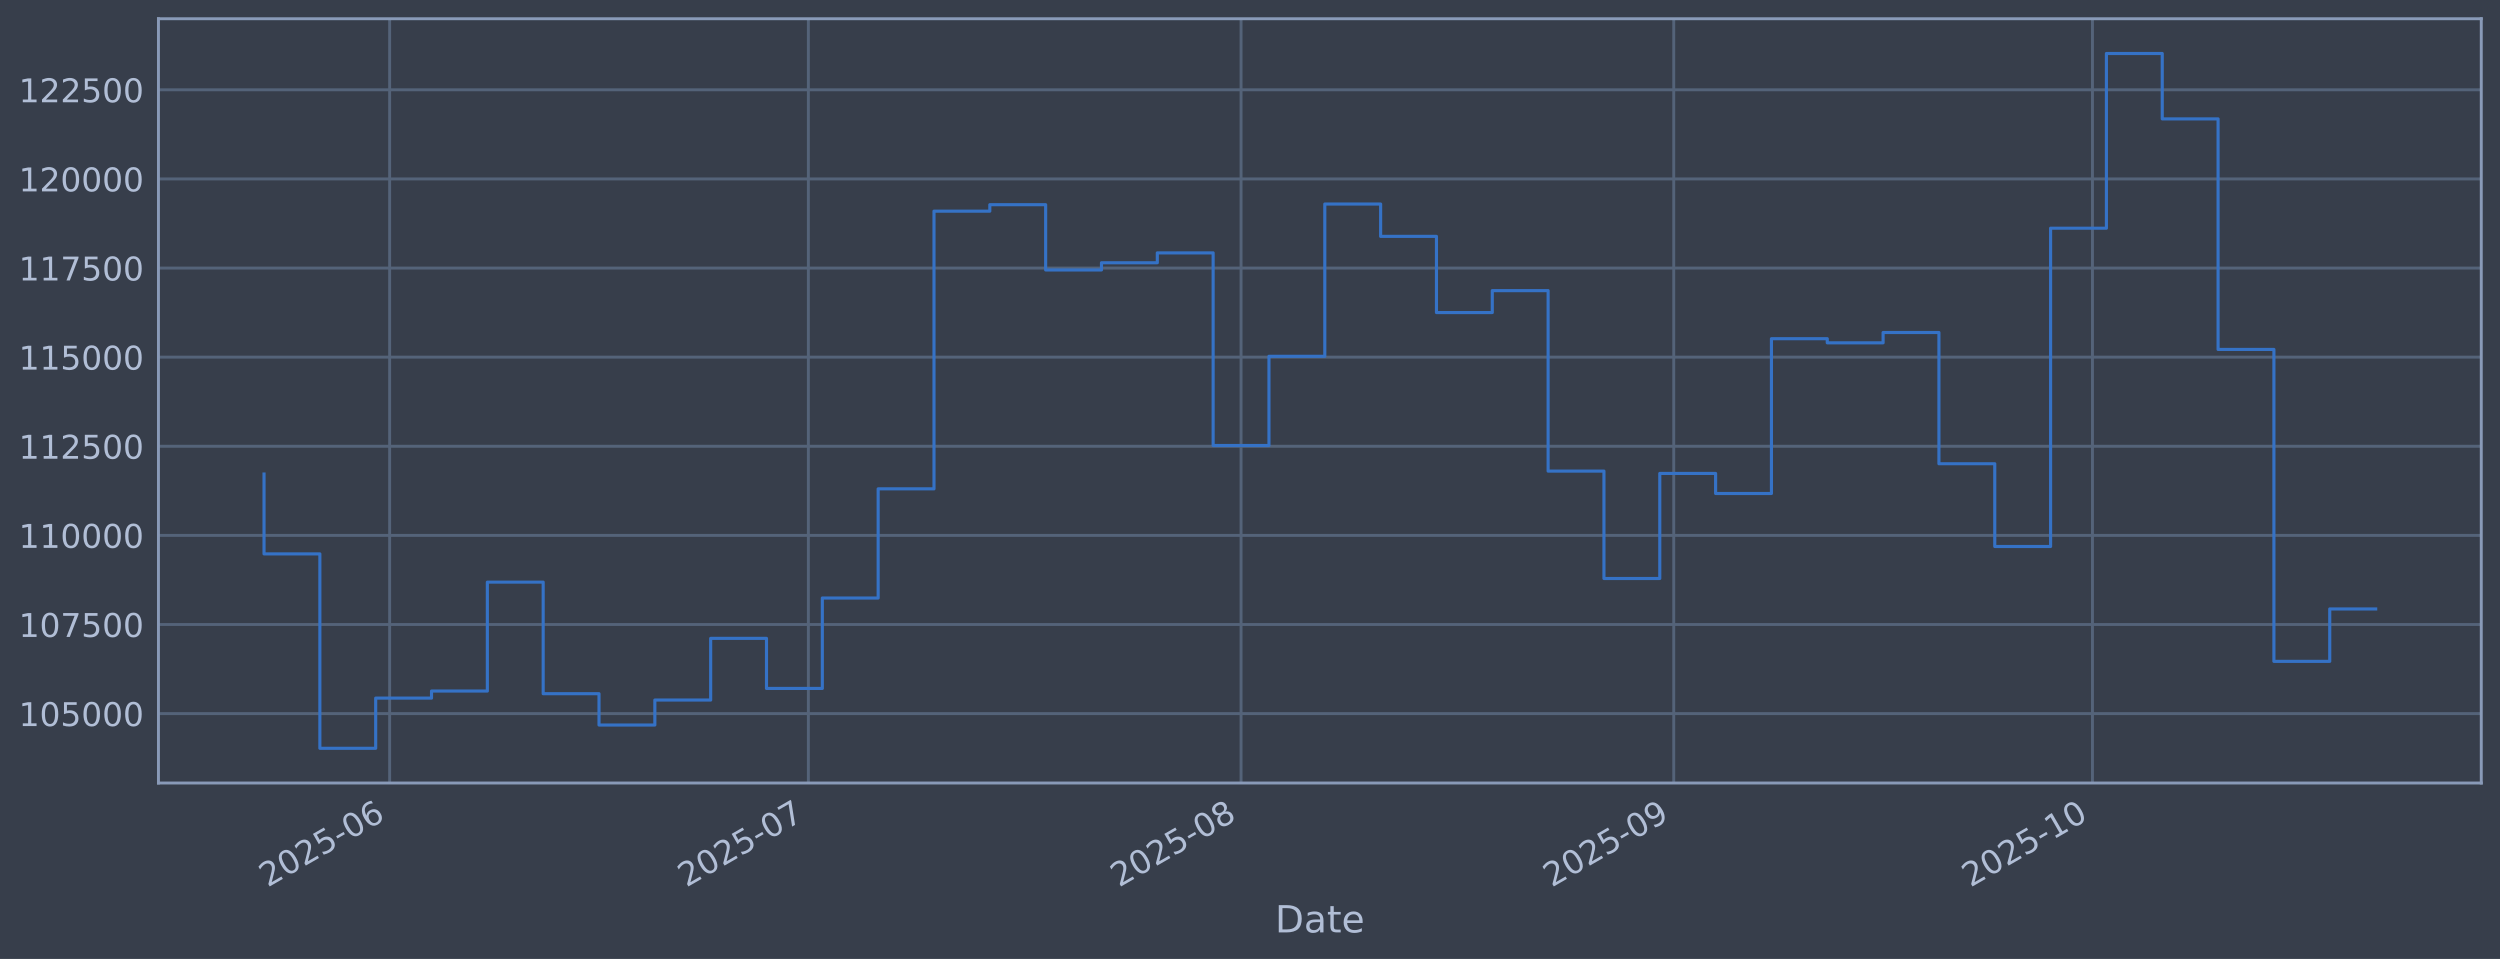
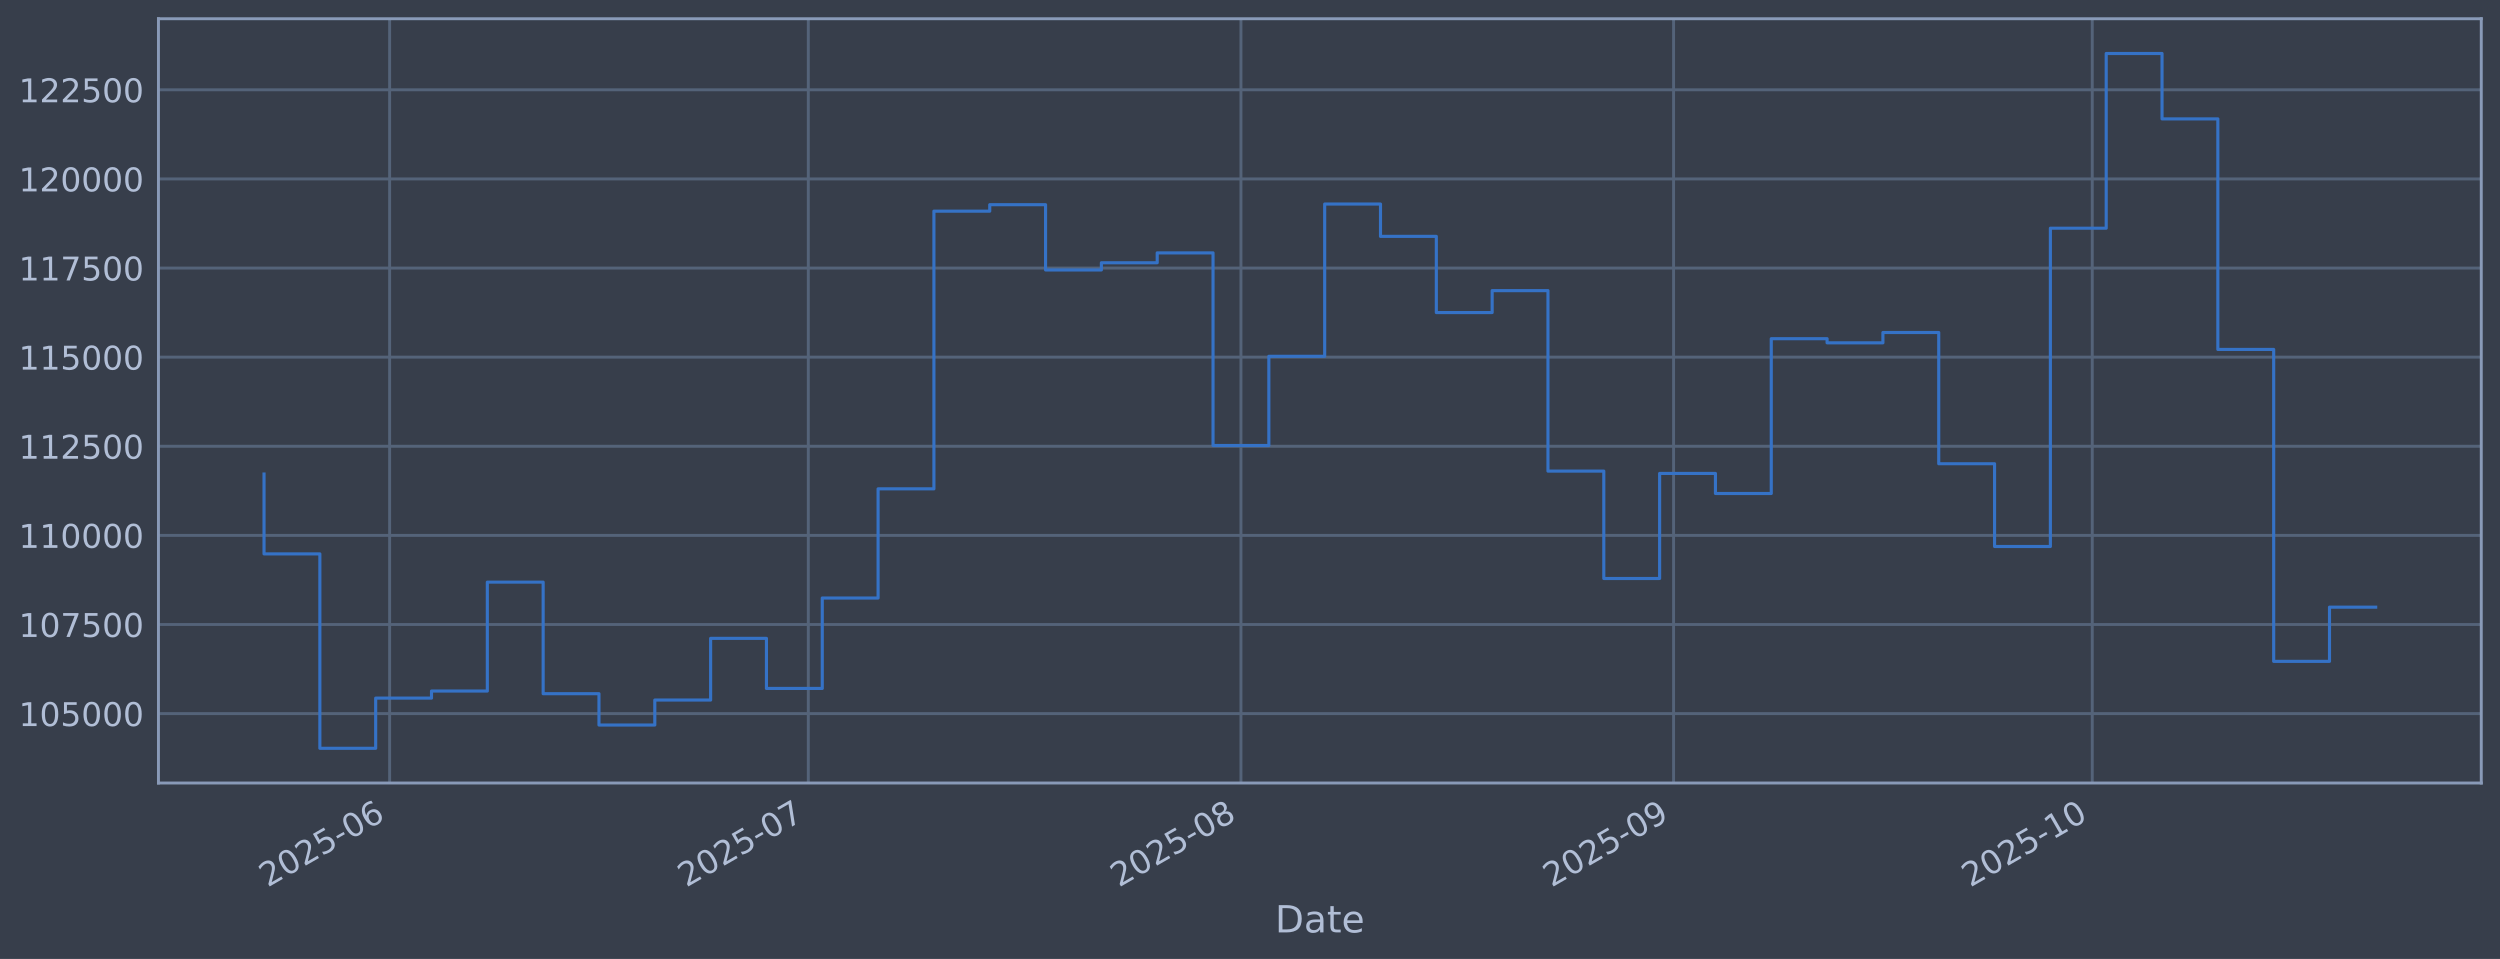
<svg xmlns="http://www.w3.org/2000/svg" xmlns:xlink="http://www.w3.org/1999/xlink" width="960.9pt" height="368.58pt" viewBox="0 0 960.9 368.58" version="1.1">
  <defs>
    <style type="text/css">*{stroke-linejoin: round; stroke-linecap: butt}</style>
  </defs>
  <g id="figure_1">
    <g id="patch_1">
      <path d="M 0 368.58  L 960.9 368.58  L 960.9 0  L 0 0  z " style="fill: #373e4b" />
    </g>
    <g id="axes_1">
      <g id="patch_2">
        <path d="M 60.901 300.96  L 953.701 300.96  L 953.701 7.2  L 60.901 7.2  z " style="fill: #373e4b" />
      </g>
      <g id="matplotlib.axis_1">
        <g id="xtick_1">
          <g id="line2d_1">
-             <path d="M 149.765 300.96  L 149.765 7.2  " clip-path="url(#p931910e67b)" style="fill: none; stroke: #546379; stroke-width: 1.12; stroke-linecap: square" />
+             <path d="M 149.759 300.96  L 149.759 7.2  " clip-path="url(#p084cca72fb)" style="fill: none; stroke: #546379; stroke-width: 1.12; stroke-linecap: square" />
          </g>
          <g id="line2d_2" />
          <g id="text_1">
-             <g style="fill: #b1bed6" transform="translate(102.8613 341.1745) rotate(-30) scale(0.126 -0.126)">
+             <g style="fill: #b1bed6" transform="translate(102.8558 341.1745) rotate(-30) scale(0.126 -0.126)">
              <defs>
                <path id="DejaVuSans-32" d="M 1228 531  L 3431 531  L 3431 0  L 469 0  L 469 531  Q 828 903 1448 1529  Q 2069 2156 2228 2338  Q 2531 2678 2651 2914  Q 2772 3150 2772 3378  Q 2772 3750 2511 3984  Q 2250 4219 1831 4219  Q 1534 4219 1204 4116  Q 875 4013 500 3803  L 500 4441  Q 881 4594 1212 4672  Q 1544 4750 1819 4750  Q 2544 4750 2975 4387  Q 3406 4025 3406 3419  Q 3406 3131 3298 2873  Q 3191 2616 2906 2266  Q 2828 2175 2409 1742  Q 1991 1309 1228 531  z " transform="scale(0.015625)" />
                <path id="DejaVuSans-30" d="M 2034 4250  Q 1547 4250 1301 3770  Q 1056 3291 1056 2328  Q 1056 1369 1301 889  Q 1547 409 2034 409  Q 2525 409 2770 889  Q 3016 1369 3016 2328  Q 3016 3291 2770 3770  Q 2525 4250 2034 4250  z M 2034 4750  Q 2819 4750 3233 4129  Q 3647 3509 3647 2328  Q 3647 1150 3233 529  Q 2819 -91 2034 -91  Q 1250 -91 836 529  Q 422 1150 422 2328  Q 422 3509 836 4129  Q 1250 4750 2034 4750  z " transform="scale(0.015625)" />
                <path id="DejaVuSans-35" d="M 691 4666  L 3169 4666  L 3169 4134  L 1269 4134  L 1269 2991  Q 1406 3038 1543 3061  Q 1681 3084 1819 3084  Q 2600 3084 3056 2656  Q 3513 2228 3513 1497  Q 3513 744 3044 326  Q 2575 -91 1722 -91  Q 1428 -91 1123 -41  Q 819 9 494 109  L 494 744  Q 775 591 1075 516  Q 1375 441 1709 441  Q 2250 441 2565 725  Q 2881 1009 2881 1497  Q 2881 1984 2565 2268  Q 2250 2553 1709 2553  Q 1456 2553 1204 2497  Q 953 2441 691 2322  L 691 4666  z " transform="scale(0.015625)" />
                <path id="DejaVuSans-2d" d="M 313 2009  L 1997 2009  L 1997 1497  L 313 1497  L 313 2009  z " transform="scale(0.015625)" />
                <path id="DejaVuSans-36" d="M 2113 2584  Q 1688 2584 1439 2293  Q 1191 2003 1191 1497  Q 1191 994 1439 701  Q 1688 409 2113 409  Q 2538 409 2786 701  Q 3034 994 3034 1497  Q 3034 2003 2786 2293  Q 2538 2584 2113 2584  z M 3366 4563  L 3366 3988  Q 3128 4100 2886 4159  Q 2644 4219 2406 4219  Q 1781 4219 1451 3797  Q 1122 3375 1075 2522  Q 1259 2794 1537 2939  Q 1816 3084 2150 3084  Q 2853 3084 3261 2657  Q 3669 2231 3669 1497  Q 3669 778 3244 343  Q 2819 -91 2113 -91  Q 1303 -91 875 529  Q 447 1150 447 2328  Q 447 3434 972 4092  Q 1497 4750 2381 4750  Q 2619 4750 2861 4703  Q 3103 4656 3366 4563  z " transform="scale(0.015625)" />
              </defs>
              <use xlink:href="#DejaVuSans-32" />
              <use xlink:href="#DejaVuSans-30" transform="translate(63.62305 0)" />
              <use xlink:href="#DejaVuSans-32" transform="translate(127.2461 0)" />
              <use xlink:href="#DejaVuSans-35" transform="translate(190.8691 0)" />
              <use xlink:href="#DejaVuSans-2d" transform="translate(254.4922 0)" />
              <use xlink:href="#DejaVuSans-30" transform="translate(290.5762 0)" />
              <use xlink:href="#DejaVuSans-36" transform="translate(354.1992 0)" />
            </g>
          </g>
        </g>
        <g id="xtick_2">
          <g id="line2d_3">
-             <path d="M 310.705 300.96  L 310.705 7.2  " clip-path="url(#p931910e67b)" style="fill: none; stroke: #546379; stroke-width: 1.12; stroke-linecap: square" />
+             <path d="M 310.682 300.96  L 310.682 7.2  " clip-path="url(#p084cca72fb)" style="fill: none; stroke: #546379; stroke-width: 1.12; stroke-linecap: square" />
          </g>
          <g id="line2d_4" />
          <g id="text_2">
-             <g style="fill: #b1bed6" transform="translate(263.8021 341.1745) rotate(-30) scale(0.126 -0.126)">
+             <g style="fill: #b1bed6" transform="translate(263.7784 341.1745) rotate(-30) scale(0.126 -0.126)">
              <defs>
                <path id="DejaVuSans-37" d="M 525 4666  L 3525 4666  L 3525 4397  L 1831 0  L 1172 0  L 2766 4134  L 525 4134  L 525 4666  z " transform="scale(0.015625)" />
              </defs>
              <use xlink:href="#DejaVuSans-32" />
              <use xlink:href="#DejaVuSans-30" transform="translate(63.62305 0)" />
              <use xlink:href="#DejaVuSans-32" transform="translate(127.2461 0)" />
              <use xlink:href="#DejaVuSans-35" transform="translate(190.8691 0)" />
              <use xlink:href="#DejaVuSans-2d" transform="translate(254.4922 0)" />
              <use xlink:href="#DejaVuSans-30" transform="translate(290.5762 0)" />
              <use xlink:href="#DejaVuSans-37" transform="translate(354.1992 0)" />
            </g>
          </g>
        </g>
        <g id="xtick_3">
          <g id="line2d_5">
-             <path d="M 477.011 300.96  L 477.011 7.2  " clip-path="url(#p931910e67b)" style="fill: none; stroke: #546379; stroke-width: 1.12; stroke-linecap: square" />
+             <path d="M 476.968 300.96  L 476.968 7.2  " clip-path="url(#p084cca72fb)" style="fill: none; stroke: #546379; stroke-width: 1.12; stroke-linecap: square" />
          </g>
          <g id="line2d_6" />
          <g id="text_3">
-             <g style="fill: #b1bed6" transform="translate(430.1076 341.1745) rotate(-30) scale(0.126 -0.126)">
+             <g style="fill: #b1bed6" transform="translate(430.065 341.1745) rotate(-30) scale(0.126 -0.126)">
              <defs>
                <path id="DejaVuSans-38" d="M 2034 2216  Q 1584 2216 1326 1975  Q 1069 1734 1069 1313  Q 1069 891 1326 650  Q 1584 409 2034 409  Q 2484 409 2743 651  Q 3003 894 3003 1313  Q 3003 1734 2745 1975  Q 2488 2216 2034 2216  z M 1403 2484  Q 997 2584 770 2862  Q 544 3141 544 3541  Q 544 4100 942 4425  Q 1341 4750 2034 4750  Q 2731 4750 3128 4425  Q 3525 4100 3525 3541  Q 3525 3141 3298 2862  Q 3072 2584 2669 2484  Q 3125 2378 3379 2068  Q 3634 1759 3634 1313  Q 3634 634 3220 271  Q 2806 -91 2034 -91  Q 1263 -91 848 271  Q 434 634 434 1313  Q 434 1759 690 2068  Q 947 2378 1403 2484  z M 1172 3481  Q 1172 3119 1398 2916  Q 1625 2713 2034 2713  Q 2441 2713 2670 2916  Q 2900 3119 2900 3481  Q 2900 3844 2670 4047  Q 2441 4250 2034 4250  Q 1625 4250 1398 4047  Q 1172 3844 1172 3481  z " transform="scale(0.015625)" />
              </defs>
              <use xlink:href="#DejaVuSans-32" />
              <use xlink:href="#DejaVuSans-30" transform="translate(63.62305 0)" />
              <use xlink:href="#DejaVuSans-32" transform="translate(127.2461 0)" />
              <use xlink:href="#DejaVuSans-35" transform="translate(190.8691 0)" />
              <use xlink:href="#DejaVuSans-2d" transform="translate(254.4922 0)" />
              <use xlink:href="#DejaVuSans-30" transform="translate(290.5762 0)" />
              <use xlink:href="#DejaVuSans-38" transform="translate(354.1992 0)" />
            </g>
          </g>
        </g>
        <g id="xtick_4">
          <g id="line2d_7">
-             <path d="M 643.316 300.96  L 643.316 7.2  " clip-path="url(#p931910e67b)" style="fill: none; stroke: #546379; stroke-width: 1.12; stroke-linecap: square" />
+             <path d="M 643.255 300.96  L 643.255 7.2  " clip-path="url(#p084cca72fb)" style="fill: none; stroke: #546379; stroke-width: 1.12; stroke-linecap: square" />
          </g>
          <g id="line2d_8" />
          <g id="text_4">
-             <g style="fill: #b1bed6" transform="translate(596.4132 341.1745) rotate(-30) scale(0.126 -0.126)">
+             <g style="fill: #b1bed6" transform="translate(596.3517 341.1745) rotate(-30) scale(0.126 -0.126)">
              <defs>
                <path id="DejaVuSans-39" d="M 703 97  L 703 672  Q 941 559 1184 500  Q 1428 441 1663 441  Q 2288 441 2617 861  Q 2947 1281 2994 2138  Q 2813 1869 2534 1725  Q 2256 1581 1919 1581  Q 1219 1581 811 2004  Q 403 2428 403 3163  Q 403 3881 828 4315  Q 1253 4750 1959 4750  Q 2769 4750 3195 4129  Q 3622 3509 3622 2328  Q 3622 1225 3098 567  Q 2575 -91 1691 -91  Q 1453 -91 1209 -44  Q 966 3 703 97  z M 1959 2075  Q 2384 2075 2632 2365  Q 2881 2656 2881 3163  Q 2881 3666 2632 3958  Q 2384 4250 1959 4250  Q 1534 4250 1286 3958  Q 1038 3666 1038 3163  Q 1038 2656 1286 2365  Q 1534 2075 1959 2075  z " transform="scale(0.015625)" />
              </defs>
              <use xlink:href="#DejaVuSans-32" />
              <use xlink:href="#DejaVuSans-30" transform="translate(63.62305 0)" />
              <use xlink:href="#DejaVuSans-32" transform="translate(127.2461 0)" />
              <use xlink:href="#DejaVuSans-35" transform="translate(190.8691 0)" />
              <use xlink:href="#DejaVuSans-2d" transform="translate(254.4922 0)" />
              <use xlink:href="#DejaVuSans-30" transform="translate(290.5762 0)" />
              <use xlink:href="#DejaVuSans-39" transform="translate(354.1992 0)" />
            </g>
          </g>
        </g>
        <g id="xtick_5">
          <g id="line2d_9">
-             <path d="M 804.257 300.96  L 804.257 7.2  " clip-path="url(#p931910e67b)" style="fill: none; stroke: #546379; stroke-width: 1.12; stroke-linecap: square" />
+             <path d="M 804.178 300.96  L 804.178 7.2  " clip-path="url(#p084cca72fb)" style="fill: none; stroke: #546379; stroke-width: 1.12; stroke-linecap: square" />
          </g>
          <g id="line2d_10" />
          <g id="text_5">
-             <g style="fill: #b1bed6" transform="translate(757.354 341.1745) rotate(-30) scale(0.126 -0.126)">
+             <g style="fill: #b1bed6" transform="translate(757.2743 341.1745) rotate(-30) scale(0.126 -0.126)">
              <defs>
                <path id="DejaVuSans-31" d="M 794 531  L 1825 531  L 1825 4091  L 703 3866  L 703 4441  L 1819 4666  L 2450 4666  L 2450 531  L 3481 531  L 3481 0  L 794 0  L 794 531  z " transform="scale(0.015625)" />
              </defs>
              <use xlink:href="#DejaVuSans-32" />
              <use xlink:href="#DejaVuSans-30" transform="translate(63.62305 0)" />
              <use xlink:href="#DejaVuSans-32" transform="translate(127.2461 0)" />
              <use xlink:href="#DejaVuSans-35" transform="translate(190.8691 0)" />
              <use xlink:href="#DejaVuSans-2d" transform="translate(254.4922 0)" />
              <use xlink:href="#DejaVuSans-31" transform="translate(290.5762 0)" />
              <use xlink:href="#DejaVuSans-30" transform="translate(354.1992 0)" />
            </g>
          </g>
        </g>
        <g id="text_6">
          <g style="fill: #b1bed6" transform="translate(490.0914 358.3856) scale(0.144 -0.144)">
            <defs>
              <path id="DejaVuSans-44" d="M 1259 4147  L 1259 519  L 2022 519  Q 2988 519 3436 956  Q 3884 1394 3884 2338  Q 3884 3275 3436 3711  Q 2988 4147 2022 4147  L 1259 4147  z M 628 4666  L 1925 4666  Q 3281 4666 3915 4102  Q 4550 3538 4550 2338  Q 4550 1131 3912 565  Q 3275 0 1925 0  L 628 0  L 628 4666  z " transform="scale(0.015625)" />
              <path id="DejaVuSans-61" d="M 2194 1759  Q 1497 1759 1228 1600  Q 959 1441 959 1056  Q 959 750 1161 570  Q 1363 391 1709 391  Q 2188 391 2477 730  Q 2766 1069 2766 1631  L 2766 1759  L 2194 1759  z M 3341 1997  L 3341 0  L 2766 0  L 2766 531  Q 2569 213 2275 61  Q 1981 -91 1556 -91  Q 1019 -91 701 211  Q 384 513 384 1019  Q 384 1609 779 1909  Q 1175 2209 1959 2209  L 2766 2209  L 2766 2266  Q 2766 2663 2505 2880  Q 2244 3097 1772 3097  Q 1472 3097 1187 3025  Q 903 2953 641 2809  L 641 3341  Q 956 3463 1253 3523  Q 1550 3584 1831 3584  Q 2591 3584 2966 3190  Q 3341 2797 3341 1997  z " transform="scale(0.015625)" />
              <path id="DejaVuSans-74" d="M 1172 4494  L 1172 3500  L 2356 3500  L 2356 3053  L 1172 3053  L 1172 1153  Q 1172 725 1289 603  Q 1406 481 1766 481  L 2356 481  L 2356 0  L 1766 0  Q 1100 0 847 248  Q 594 497 594 1153  L 594 3053  L 172 3053  L 172 3500  L 594 3500  L 594 4494  L 1172 4494  z " transform="scale(0.015625)" />
              <path id="DejaVuSans-65" d="M 3597 1894  L 3597 1613  L 953 1613  Q 991 1019 1311 708  Q 1631 397 2203 397  Q 2534 397 2845 478  Q 3156 559 3463 722  L 3463 178  Q 3153 47 2828 -22  Q 2503 -91 2169 -91  Q 1331 -91 842 396  Q 353 884 353 1716  Q 353 2575 817 3079  Q 1281 3584 2069 3584  Q 2775 3584 3186 3129  Q 3597 2675 3597 1894  z M 3022 2063  Q 3016 2534 2758 2815  Q 2500 3097 2075 3097  Q 1594 3097 1305 2825  Q 1016 2553 972 2059  L 3022 2063  z " transform="scale(0.015625)" />
            </defs>
            <use xlink:href="#DejaVuSans-44" />
            <use xlink:href="#DejaVuSans-61" transform="translate(77.00195 0)" />
            <use xlink:href="#DejaVuSans-74" transform="translate(138.2812 0)" />
            <use xlink:href="#DejaVuSans-65" transform="translate(177.4902 0)" />
          </g>
        </g>
      </g>
      <g id="matplotlib.axis_2">
        <g id="ytick_1">
          <g id="line2d_11">
-             <path d="M 60.901 274.286  L 953.701 274.286  " clip-path="url(#p931910e67b)" style="fill: none; stroke: #546379; stroke-width: 1.12; stroke-linecap: square" />
+             <path d="M 60.901 274.286  L 953.701 274.286  " clip-path="url(#p084cca72fb)" style="fill: none; stroke: #546379; stroke-width: 1.12; stroke-linecap: square" />
          </g>
          <g id="line2d_12" />
          <g id="text_7">
            <g style="fill: #b1bed6" transform="translate(7.2 279.0725) scale(0.126 -0.126)">
              <use xlink:href="#DejaVuSans-31" />
              <use xlink:href="#DejaVuSans-30" transform="translate(63.62305 0)" />
              <use xlink:href="#DejaVuSans-35" transform="translate(127.2461 0)" />
              <use xlink:href="#DejaVuSans-30" transform="translate(190.8691 0)" />
              <use xlink:href="#DejaVuSans-30" transform="translate(254.4922 0)" />
              <use xlink:href="#DejaVuSans-30" transform="translate(318.1152 0)" />
            </g>
          </g>
        </g>
        <g id="ytick_2">
          <g id="line2d_13">
-             <path d="M 60.901 240.033  L 953.701 240.033  " clip-path="url(#p931910e67b)" style="fill: none; stroke: #546379; stroke-width: 1.12; stroke-linecap: square" />
+             <path d="M 60.901 240.033  L 953.701 240.033  " clip-path="url(#p084cca72fb)" style="fill: none; stroke: #546379; stroke-width: 1.12; stroke-linecap: square" />
          </g>
          <g id="line2d_14" />
          <g id="text_8">
            <g style="fill: #b1bed6" transform="translate(7.2 244.8204) scale(0.126 -0.126)">
              <use xlink:href="#DejaVuSans-31" />
              <use xlink:href="#DejaVuSans-30" transform="translate(63.62305 0)" />
              <use xlink:href="#DejaVuSans-37" transform="translate(127.2461 0)" />
              <use xlink:href="#DejaVuSans-35" transform="translate(190.8691 0)" />
              <use xlink:href="#DejaVuSans-30" transform="translate(254.4922 0)" />
              <use xlink:href="#DejaVuSans-30" transform="translate(318.1152 0)" />
            </g>
          </g>
        </g>
        <g id="ytick_3">
          <g id="line2d_15">
-             <path d="M 60.901 205.781  L 953.701 205.781  " clip-path="url(#p931910e67b)" style="fill: none; stroke: #546379; stroke-width: 1.12; stroke-linecap: square" />
+             <path d="M 60.901 205.781  L 953.701 205.781  " clip-path="url(#p084cca72fb)" style="fill: none; stroke: #546379; stroke-width: 1.12; stroke-linecap: square" />
          </g>
          <g id="line2d_16" />
          <g id="text_9">
            <g style="fill: #b1bed6" transform="translate(7.2 210.5682) scale(0.126 -0.126)">
              <use xlink:href="#DejaVuSans-31" />
              <use xlink:href="#DejaVuSans-31" transform="translate(63.62305 0)" />
              <use xlink:href="#DejaVuSans-30" transform="translate(127.2461 0)" />
              <use xlink:href="#DejaVuSans-30" transform="translate(190.8691 0)" />
              <use xlink:href="#DejaVuSans-30" transform="translate(254.4922 0)" />
              <use xlink:href="#DejaVuSans-30" transform="translate(318.1152 0)" />
            </g>
          </g>
        </g>
        <g id="ytick_4">
          <g id="line2d_17">
-             <path d="M 60.901 171.529  L 953.701 171.529  " clip-path="url(#p931910e67b)" style="fill: none; stroke: #546379; stroke-width: 1.12; stroke-linecap: square" />
+             <path d="M 60.901 171.529  L 953.701 171.529  " clip-path="url(#p084cca72fb)" style="fill: none; stroke: #546379; stroke-width: 1.12; stroke-linecap: square" />
          </g>
          <g id="line2d_18" />
          <g id="text_10">
            <g style="fill: #b1bed6" transform="translate(7.2 176.316) scale(0.126 -0.126)">
              <use xlink:href="#DejaVuSans-31" />
              <use xlink:href="#DejaVuSans-31" transform="translate(63.62305 0)" />
              <use xlink:href="#DejaVuSans-32" transform="translate(127.2461 0)" />
              <use xlink:href="#DejaVuSans-35" transform="translate(190.8691 0)" />
              <use xlink:href="#DejaVuSans-30" transform="translate(254.4922 0)" />
              <use xlink:href="#DejaVuSans-30" transform="translate(318.1152 0)" />
            </g>
          </g>
        </g>
        <g id="ytick_5">
          <g id="line2d_19">
-             <path d="M 60.901 137.277  L 953.701 137.277  " clip-path="url(#p931910e67b)" style="fill: none; stroke: #546379; stroke-width: 1.12; stroke-linecap: square" />
+             <path d="M 60.901 137.277  L 953.701 137.277  " clip-path="url(#p084cca72fb)" style="fill: none; stroke: #546379; stroke-width: 1.12; stroke-linecap: square" />
          </g>
          <g id="line2d_20" />
          <g id="text_11">
            <g style="fill: #b1bed6" transform="translate(7.2 142.0639) scale(0.126 -0.126)">
              <use xlink:href="#DejaVuSans-31" />
              <use xlink:href="#DejaVuSans-31" transform="translate(63.62305 0)" />
              <use xlink:href="#DejaVuSans-35" transform="translate(127.2461 0)" />
              <use xlink:href="#DejaVuSans-30" transform="translate(190.8691 0)" />
              <use xlink:href="#DejaVuSans-30" transform="translate(254.4922 0)" />
              <use xlink:href="#DejaVuSans-30" transform="translate(318.1152 0)" />
            </g>
          </g>
        </g>
        <g id="ytick_6">
          <g id="line2d_21">
-             <path d="M 60.901 103.025  L 953.701 103.025  " clip-path="url(#p931910e67b)" style="fill: none; stroke: #546379; stroke-width: 1.12; stroke-linecap: square" />
+             <path d="M 60.901 103.025  L 953.701 103.025  " clip-path="url(#p084cca72fb)" style="fill: none; stroke: #546379; stroke-width: 1.12; stroke-linecap: square" />
          </g>
          <g id="line2d_22" />
          <g id="text_12">
            <g style="fill: #b1bed6" transform="translate(7.2 107.8117) scale(0.126 -0.126)">
              <use xlink:href="#DejaVuSans-31" />
              <use xlink:href="#DejaVuSans-31" transform="translate(63.62305 0)" />
              <use xlink:href="#DejaVuSans-37" transform="translate(127.2461 0)" />
              <use xlink:href="#DejaVuSans-35" transform="translate(190.8691 0)" />
              <use xlink:href="#DejaVuSans-30" transform="translate(254.4922 0)" />
              <use xlink:href="#DejaVuSans-30" transform="translate(318.1152 0)" />
            </g>
          </g>
        </g>
        <g id="ytick_7">
          <g id="line2d_23">
-             <path d="M 60.901 68.773  L 953.701 68.773  " clip-path="url(#p931910e67b)" style="fill: none; stroke: #546379; stroke-width: 1.12; stroke-linecap: square" />
+             <path d="M 60.901 68.773  L 953.701 68.773  " clip-path="url(#p084cca72fb)" style="fill: none; stroke: #546379; stroke-width: 1.12; stroke-linecap: square" />
          </g>
          <g id="line2d_24" />
          <g id="text_13">
            <g style="fill: #b1bed6" transform="translate(7.2 73.55953) scale(0.126 -0.126)">
              <use xlink:href="#DejaVuSans-31" />
              <use xlink:href="#DejaVuSans-32" transform="translate(63.62305 0)" />
              <use xlink:href="#DejaVuSans-30" transform="translate(127.2461 0)" />
              <use xlink:href="#DejaVuSans-30" transform="translate(190.8691 0)" />
              <use xlink:href="#DejaVuSans-30" transform="translate(254.4922 0)" />
              <use xlink:href="#DejaVuSans-30" transform="translate(318.1152 0)" />
            </g>
          </g>
        </g>
        <g id="ytick_8">
          <g id="line2d_25">
-             <path d="M 60.901 34.52  L 953.701 34.52  " clip-path="url(#p931910e67b)" style="fill: none; stroke: #546379; stroke-width: 1.12; stroke-linecap: square" />
+             <path d="M 60.901 34.52  L 953.701 34.52  " clip-path="url(#p084cca72fb)" style="fill: none; stroke: #546379; stroke-width: 1.12; stroke-linecap: square" />
          </g>
          <g id="line2d_26" />
          <g id="text_14">
            <g style="fill: #b1bed6" transform="translate(7.2 39.30736) scale(0.126 -0.126)">
              <use xlink:href="#DejaVuSans-31" />
              <use xlink:href="#DejaVuSans-32" transform="translate(63.62305 0)" />
              <use xlink:href="#DejaVuSans-32" transform="translate(127.2461 0)" />
              <use xlink:href="#DejaVuSans-35" transform="translate(190.8691 0)" />
              <use xlink:href="#DejaVuSans-30" transform="translate(254.4922 0)" />
              <use xlink:href="#DejaVuSans-30" transform="translate(318.1152 0)" />
            </g>
          </g>
        </g>
      </g>
      <g id="line2d_27">
-         <path d="M 101.482 182.186  L 101.482 212.888  L 122.941 212.888  L 122.941 287.607  L 144.4 287.607  L 144.4 268.333  L 165.859 268.333  L 165.859 265.613  L 187.317 265.613  L 187.317 223.75  L 208.776 223.75  L 208.776 266.631  L 230.235 266.631  L 230.235 278.665  L 251.694 278.665  L 251.694 269.075  L 273.153 269.075  L 273.153 245.372  L 294.611 245.372  L 294.611 264.615  L 316.07 264.615  L 316.07 229.852  L 337.529 229.852  L 337.529 187.898  L 358.988 187.898  L 358.988 81.166  L 380.446 81.166  L 380.446 78.68  L 401.905 78.68  L 401.905 103.754  L 423.364 103.754  L 423.364 100.992  L 444.823 100.992  L 444.823 97.194  L 466.282 97.194  L 466.282 171.232  L 487.74 171.232  L 487.74 136.942  L 509.199 136.942  L 509.199 78.426  L 530.658 78.426  L 530.658 90.86  L 552.117 90.86  L 552.117 120.135  L 573.575 120.135  L 573.575 111.698  L 595.034 111.698  L 595.034 181.072  L 616.493 181.072  L 616.493 222.348  L 637.952 222.348  L 637.952 181.975  L 659.411 181.975  L 659.411 189.676  L 680.869 189.676  L 680.869 130.184  L 702.328 130.184  L 702.328 131.764  L 723.787 131.764  L 723.787 127.804  L 745.246 127.804  L 745.246 178.239  L 766.704 178.239  L 766.704 210.044  L 788.163 210.044  L 788.163 87.711  L 809.622 87.711  L 809.622 20.553  L 831.081 20.553  L 831.081 45.695  L 852.54 45.695  L 852.54 134.311  L 873.998 134.311  L 873.998 254.199  L 895.457 254.199  L 895.457 234.06  L 913.119 234.06  " clip-path="url(#p931910e67b)" style="fill: none; stroke: #3572c6; stroke-width: 1.2; stroke-linecap: square" />
+         <path d="M 101.482 182.186  L 101.482 212.888  L 122.939 212.888  L 122.939 287.607  L 144.395 287.607  L 144.395 268.333  L 165.851 268.333  L 165.851 265.613  L 187.308 265.613  L 187.308 223.75  L 208.764 223.75  L 208.764 266.631  L 230.22 266.631  L 230.22 278.665  L 251.677 278.665  L 251.677 269.075  L 273.133 269.075  L 273.133 245.372  L 294.589 245.372  L 294.589 264.615  L 316.046 264.615  L 316.046 229.852  L 337.502 229.852  L 337.502 187.898  L 358.958 187.898  L 358.958 81.166  L 380.415 81.166  L 380.415 78.68  L 401.871 78.68  L 401.871 103.754  L 423.327 103.754  L 423.327 100.992  L 444.784 100.992  L 444.784 97.194  L 466.24 97.194  L 466.24 171.232  L 487.696 171.232  L 487.696 136.942  L 509.153 136.942  L 509.153 78.426  L 530.609 78.426  L 530.609 90.86  L 552.066 90.86  L 552.066 120.135  L 573.522 120.135  L 573.522 111.698  L 594.978 111.698  L 594.978 181.072  L 616.435 181.072  L 616.435 222.348  L 637.891 222.348  L 637.891 181.975  L 659.347 181.975  L 659.347 189.676  L 680.804 189.676  L 680.804 130.184  L 702.26 130.184  L 702.26 131.764  L 723.716 131.764  L 723.716 127.804  L 745.173 127.804  L 745.173 178.239  L 766.629 178.239  L 766.629 210.044  L 788.085 210.044  L 788.085 87.711  L 809.542 87.711  L 809.542 20.553  L 830.998 20.553  L 830.998 45.695  L 852.454 45.695  L 852.454 134.311  L 873.911 134.311  L 873.911 254.199  L 895.367 254.199  L 895.367 233.364  L 913.119 233.364  " clip-path="url(#p084cca72fb)" style="fill: none; stroke: #3572c6; stroke-width: 1.2; stroke-linecap: square" />
      </g>
      <g id="patch_3">
        <path d="M 60.901 300.96  L 60.901 7.2  " style="fill: none; stroke: #899ab8; stroke-width: 1.12; stroke-linejoin: miter; stroke-linecap: square" />
      </g>
      <g id="patch_4">
        <path d="M 953.701 300.96  L 953.701 7.2  " style="fill: none; stroke: #899ab8; stroke-width: 1.12; stroke-linejoin: miter; stroke-linecap: square" />
      </g>
      <g id="patch_5">
        <path d="M 60.901 300.96  L 953.701 300.96  " style="fill: none; stroke: #899ab8; stroke-width: 1.12; stroke-linejoin: miter; stroke-linecap: square" />
      </g>
      <g id="patch_6">
        <path d="M 60.901 7.2  L 953.701 7.2  " style="fill: none; stroke: #899ab8; stroke-width: 1.12; stroke-linejoin: miter; stroke-linecap: square" />
      </g>
    </g>
  </g>
  <defs>
-     <clipPath id="p931910e67b">
+     <clipPath id="p084cca72fb">
      <rect x="60.901" y="7.2" width="892.8" height="293.76" />
    </clipPath>
  </defs>
</svg>
